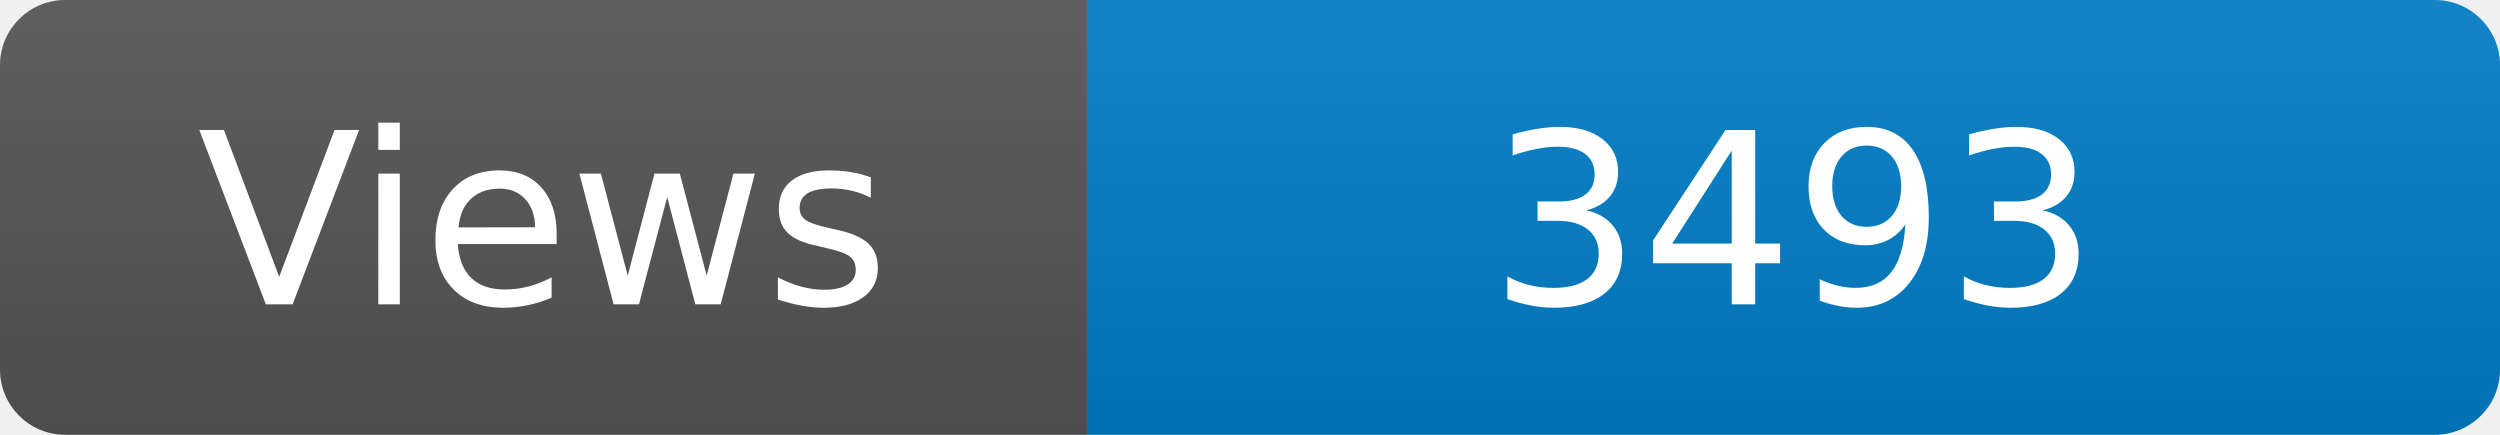
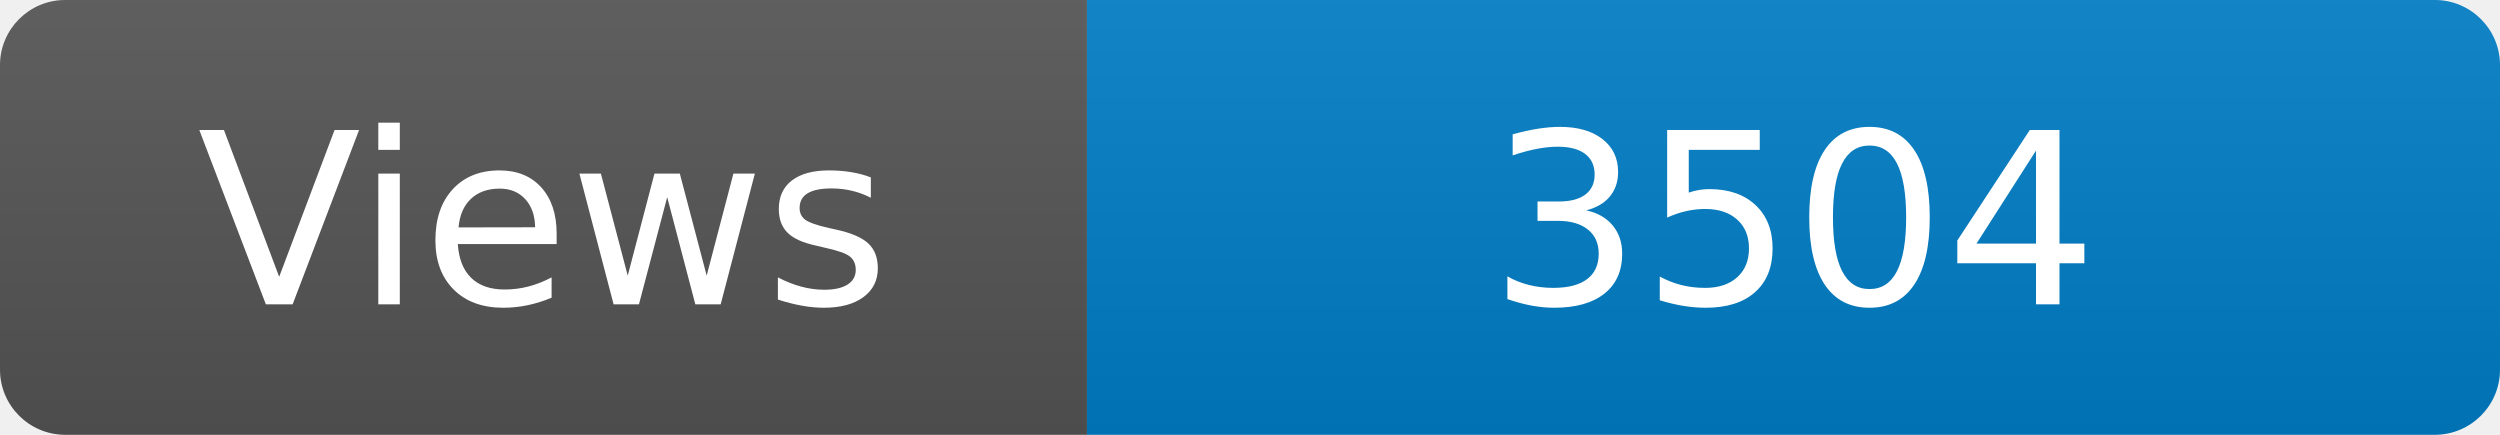
<svg xmlns="http://www.w3.org/2000/svg" width="115" height="20" role="img" aria-label="Maintained?: yes">
  <linearGradient id="s" x2="0" y2="100%">
    <stop offset="0" stop-color="#bbb" stop-opacity=".1" />
    <stop offset="1" stop-opacity=".1" />
  </linearGradient>
  <clipPath id="r">
    <rect width="115" height="20" rx="3" fill="#fff" />
  </clipPath>
  <g clip-path="url(#r)">
    <rect width="50" height="20" fill="#555" />
    <rect x="50" width="160" height="20" fill="#007ec6" />
    <rect width="115" height="20" fill="url(#s)" />
  </g>
  <g fill="#fff" text-anchor="middle" font-family="Verdana,Geneva,DejaVu Sans,sans-serif" font-size="110">
    <text x="250" y="140" transform="scale(.1)" fill="#fff">Views</text>
-     <text x="825" y="140" transform="scale(.1)" fill="#fff">3493</text>
+     <text x="825" y="140" transform="scale(.1)" fill="#fff">3504</text>
  </g>
</svg>
